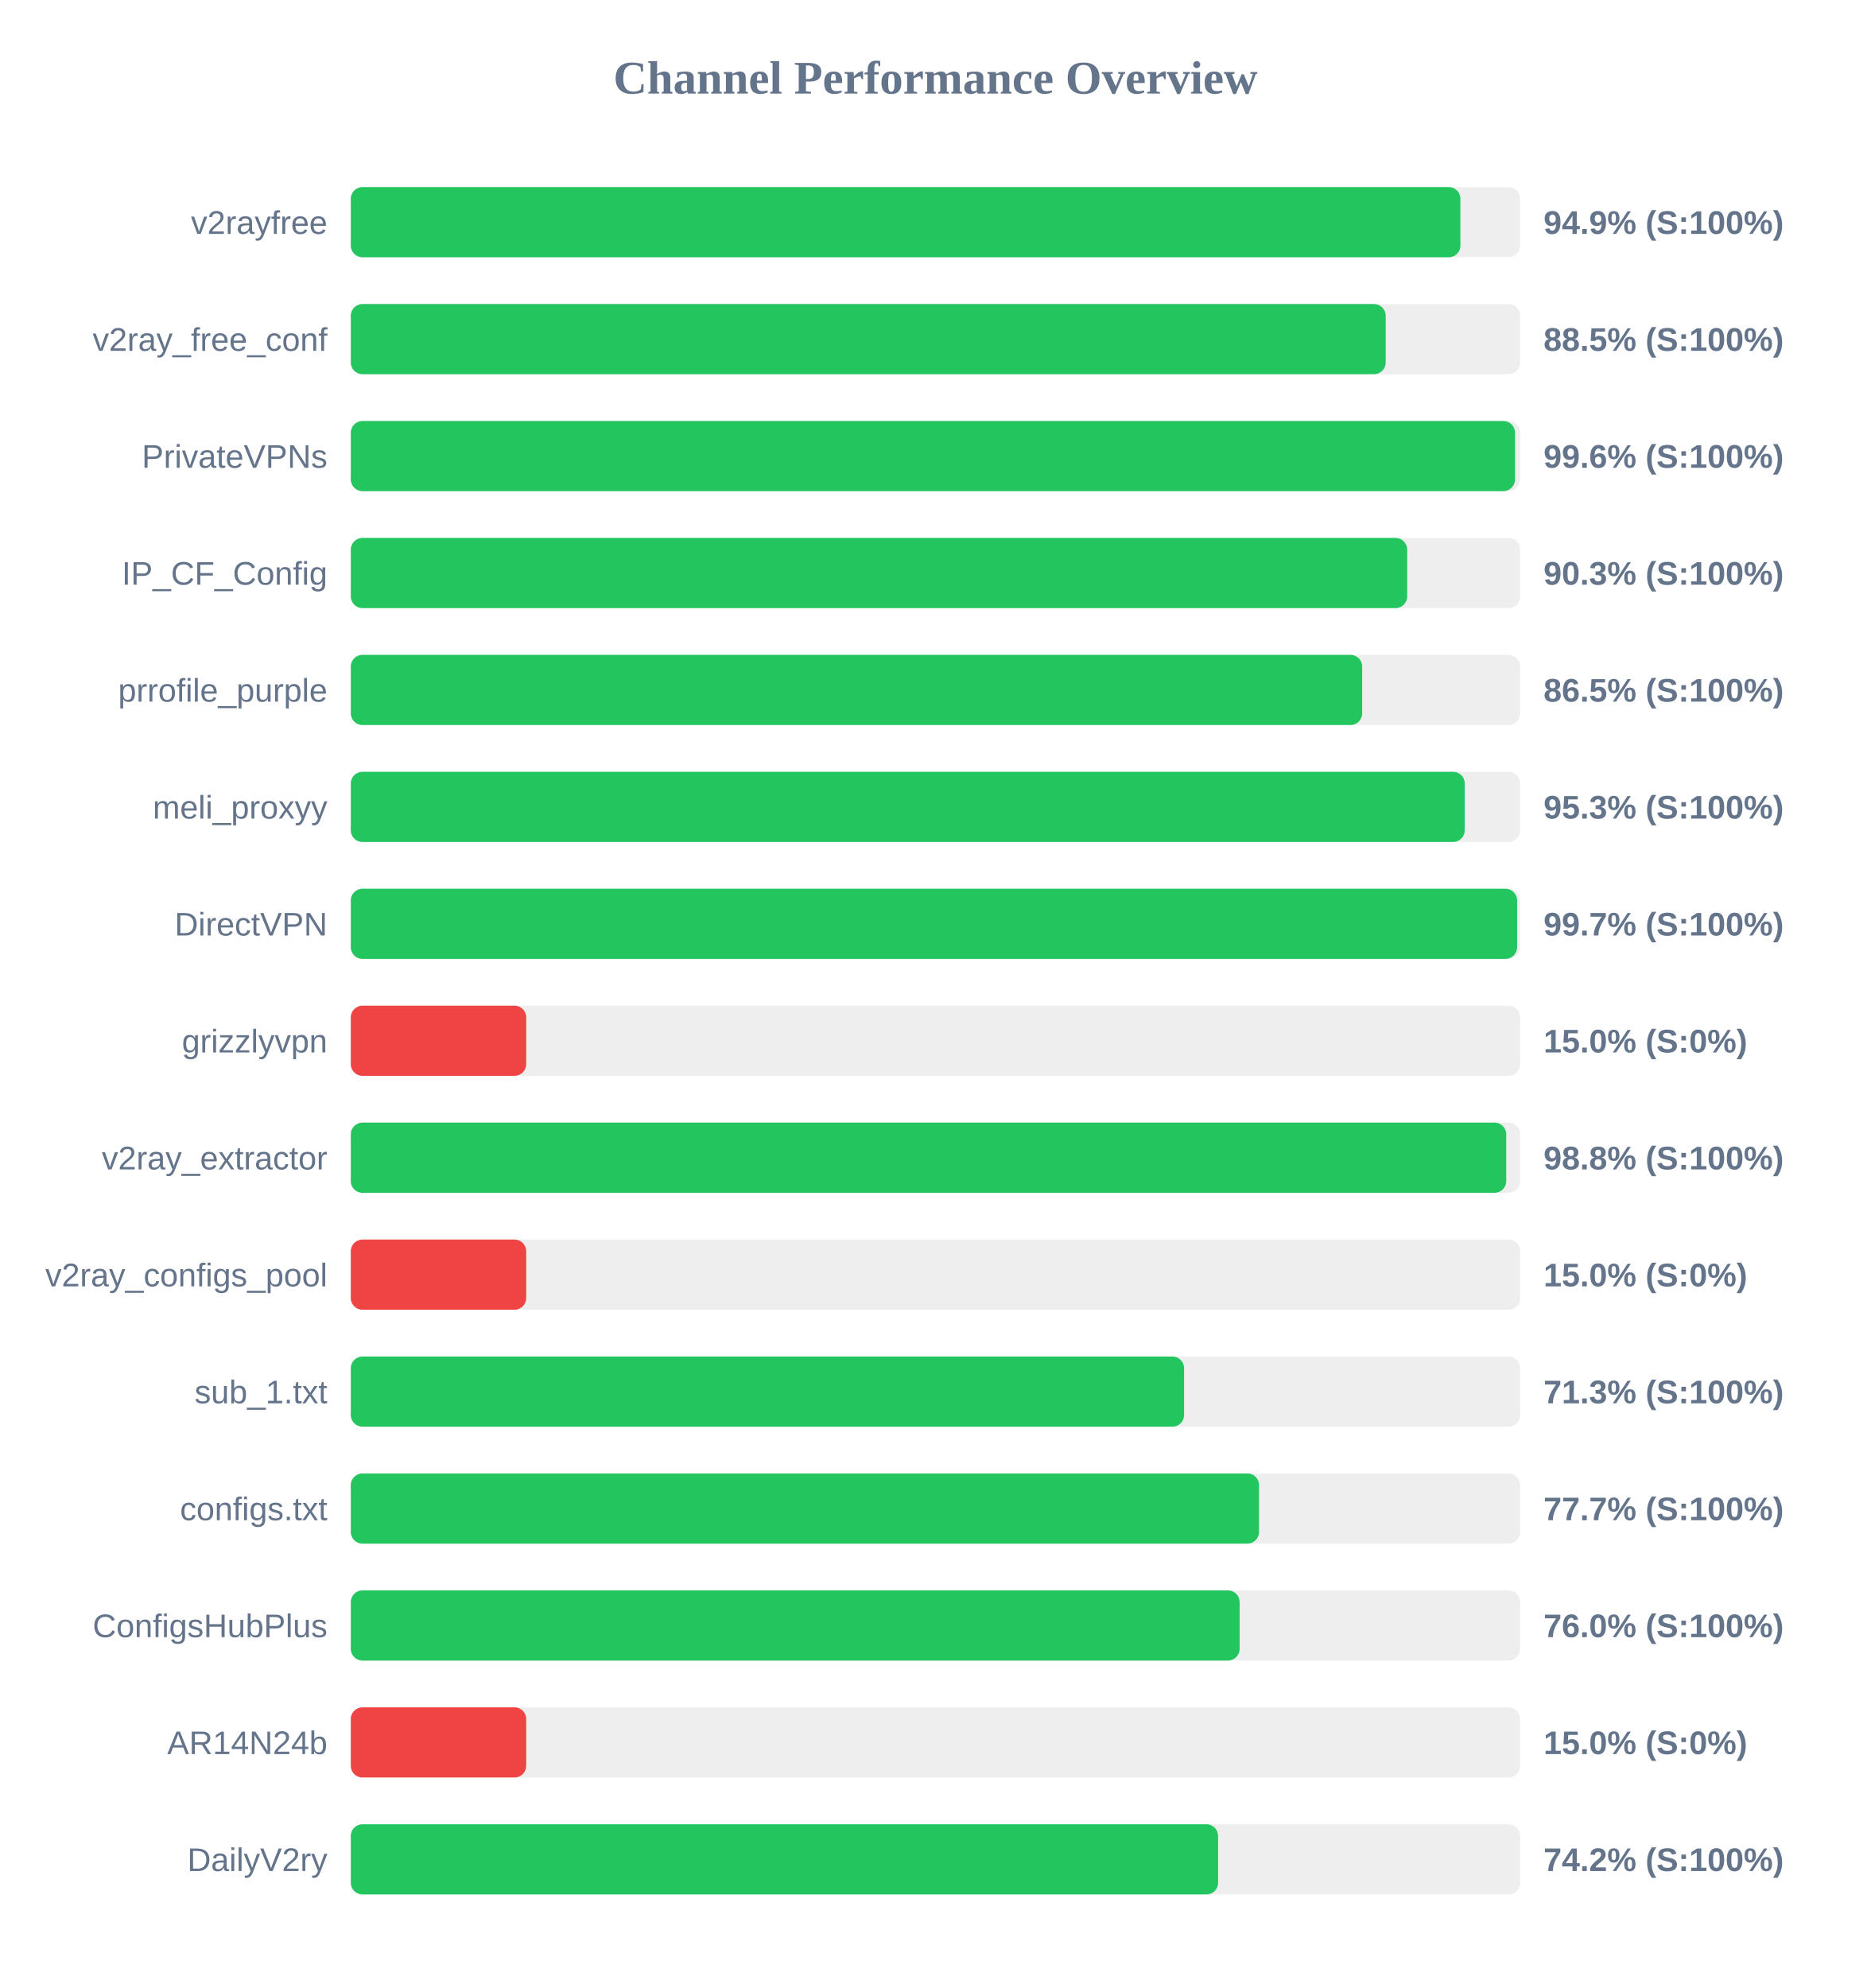
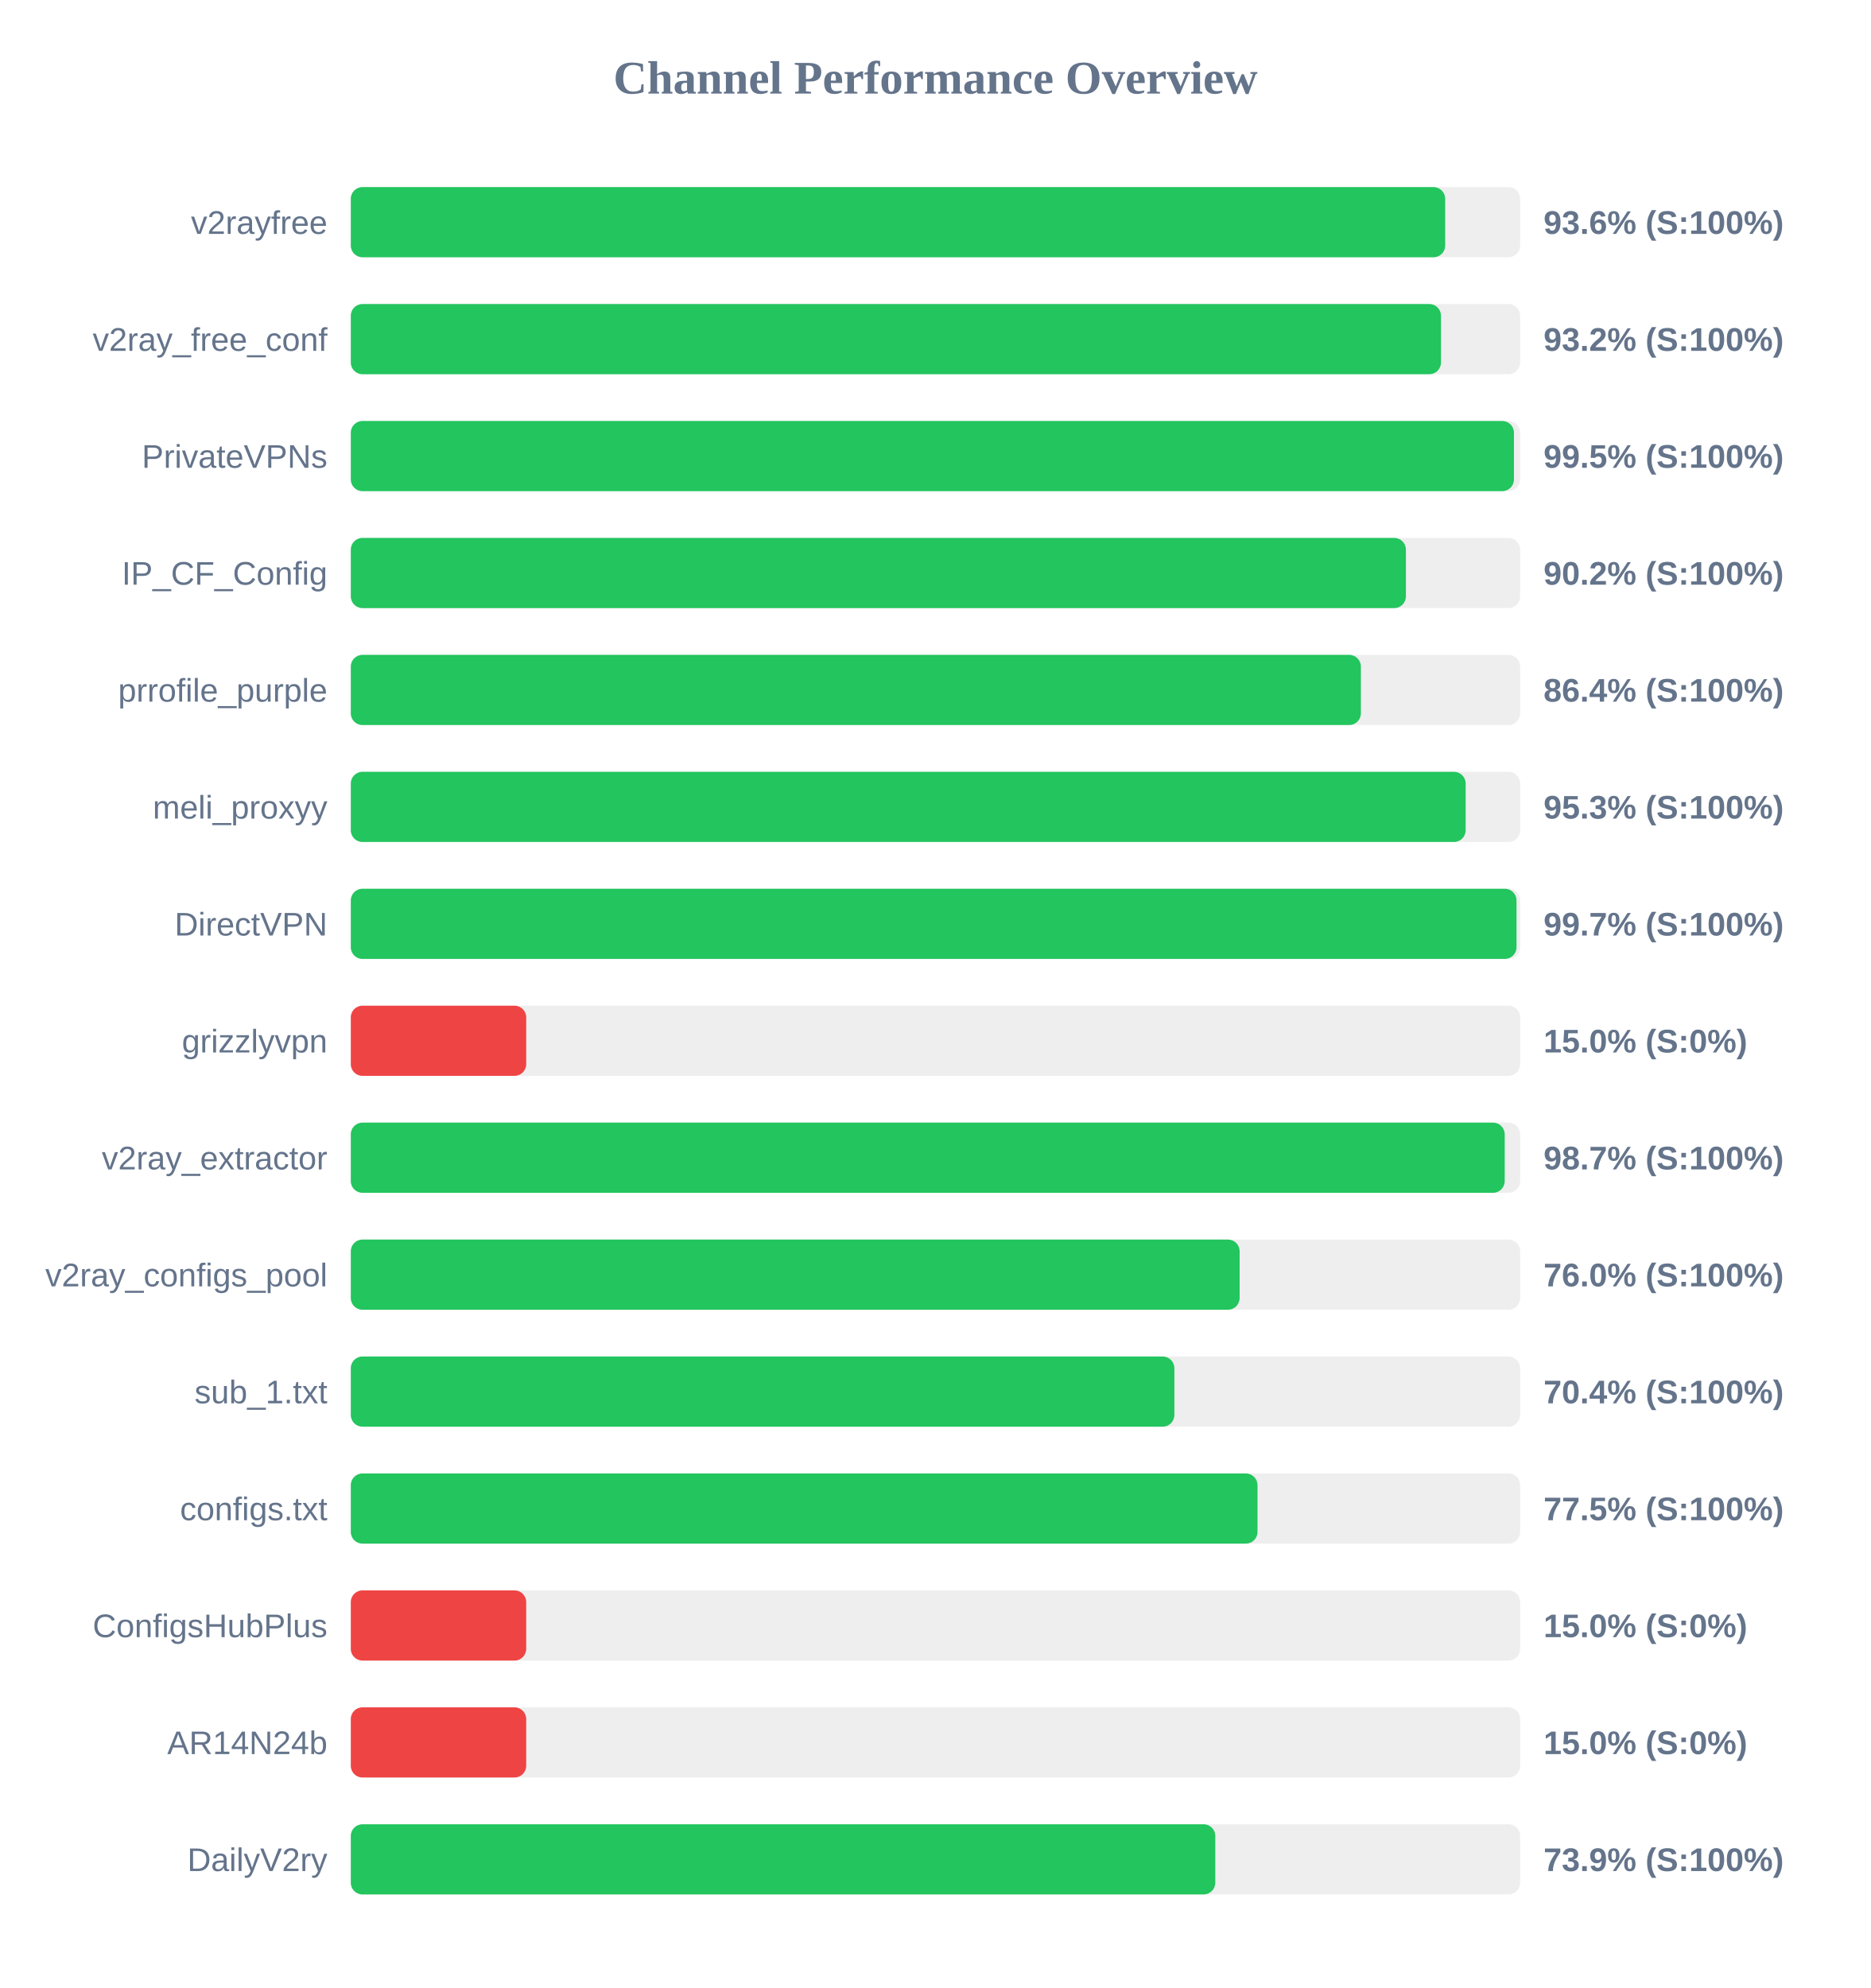
<svg xmlns="http://www.w3.org/2000/svg" width="800" height="850" version="1.1">
  <style>
        .row { font: 14px Arial; fill: #64748b; }
        .score { font: bold 14px Arial; fill: #64748b; }
    </style>
  <text x="400" y="40" text-anchor="middle" font-size="20px" font-weight="bold" fill="#64748b">Channel Performance Overview</text>
  <rect x="150" y="80" width="500" height="30" fill="#eee" rx="5" />
-   <rect x="150" y="80" width="474.45" height="30" fill="#22c55e" rx="5" />
+   <rect x="150" y="80" width="467.95" height="30" fill="#22c55e" rx="5" />
  <text x="140" y="100" text-anchor="end" class="row">v2rayfree</text>
-   <text x="660" y="100" text-anchor="start" class="score">94.9% (S:100%)</text>
+   <text x="660" y="100" text-anchor="start" class="score">93.6% (S:100%)</text>
  <rect x="150" y="130" width="500" height="30" fill="#eee" rx="5" />
-   <rect x="150" y="130" width="442.5" height="30" fill="#22c55e" rx="5" />
+   <rect x="150" y="130" width="466.15" height="30" fill="#22c55e" rx="5" />
  <text x="140" y="150" text-anchor="end" class="row">v2ray_free_conf</text>
-   <text x="660" y="150" text-anchor="start" class="score">88.5% (S:100%)</text>
+   <text x="660" y="150" text-anchor="start" class="score">93.2% (S:100%)</text>
  <rect x="150" y="180" width="500" height="30" fill="#eee" rx="5" />
-   <rect x="150" y="180" width="497.8" height="30" fill="#22c55e" rx="5" />
+   <rect x="150" y="180" width="497.35" height="30" fill="#22c55e" rx="5" />
  <text x="140" y="200" text-anchor="end" class="row">PrivateVPNs</text>
-   <text x="660" y="200" text-anchor="start" class="score">99.6% (S:100%)</text>
+   <text x="660" y="200" text-anchor="start" class="score">99.5% (S:100%)</text>
  <rect x="150" y="230" width="500" height="30" fill="#eee" rx="5" />
-   <rect x="150" y="230" width="451.7" height="30" fill="#22c55e" rx="5" />
+   <rect x="150" y="230" width="451.15" height="30" fill="#22c55e" rx="5" />
  <text x="140" y="250" text-anchor="end" class="row">IP_CF_Config</text>
-   <text x="660" y="250" text-anchor="start" class="score">90.3% (S:100%)</text>
+   <text x="660" y="250" text-anchor="start" class="score">90.2% (S:100%)</text>
  <rect x="150" y="280" width="500" height="30" fill="#eee" rx="5" />
-   <rect x="150" y="280" width="432.45" height="30" fill="#22c55e" rx="5" />
+   <rect x="150" y="280" width="431.9" height="30" fill="#22c55e" rx="5" />
  <text x="140" y="300" text-anchor="end" class="row">prrofile_purple</text>
-   <text x="660" y="300" text-anchor="start" class="score">86.5% (S:100%)</text>
+   <text x="660" y="300" text-anchor="start" class="score">86.4% (S:100%)</text>
  <rect x="150" y="330" width="500" height="30" fill="#eee" rx="5" />
-   <rect x="150" y="330" width="476.3" height="30" fill="#22c55e" rx="5" />
+   <rect x="150" y="330" width="476.7" height="30" fill="#22c55e" rx="5" />
  <text x="140" y="350" text-anchor="end" class="row">meli_proxyy</text>
  <text x="660" y="350" text-anchor="start" class="score">95.3% (S:100%)</text>
  <rect x="150" y="380" width="500" height="30" fill="#eee" rx="5" />
-   <rect x="150" y="380" width="498.7" height="30" fill="#22c55e" rx="5" />
+   <rect x="150" y="380" width="498.45" height="30" fill="#22c55e" rx="5" />
  <text x="140" y="400" text-anchor="end" class="row">DirectVPN</text>
  <text x="660" y="400" text-anchor="start" class="score">99.7% (S:100%)</text>
  <rect x="150" y="430" width="500" height="30" fill="#eee" rx="5" />
  <rect x="150" y="430" width="75.0" height="30" fill="#ef4444" rx="5" />
  <text x="140" y="450" text-anchor="end" class="row">grizzlyvpn</text>
  <text x="660" y="450" text-anchor="start" class="score">15.0% (S:0%)</text>
  <rect x="150" y="480" width="500" height="30" fill="#eee" rx="5" />
-   <rect x="150" y="480" width="494.05" height="30" fill="#22c55e" rx="5" />
+   <rect x="150" y="480" width="493.4" height="30" fill="#22c55e" rx="5" />
  <text x="140" y="500" text-anchor="end" class="row">v2ray_extractor</text>
-   <text x="660" y="500" text-anchor="start" class="score">98.8% (S:100%)</text>
+   <text x="660" y="500" text-anchor="start" class="score">98.7% (S:100%)</text>
  <rect x="150" y="530" width="500" height="30" fill="#eee" rx="5" />
-   <rect x="150" y="530" width="75.0" height="30" fill="#ef4444" rx="5" />
+   <rect x="150" y="530" width="380.05" height="30" fill="#22c55e" rx="5" />
  <text x="140" y="550" text-anchor="end" class="row">v2ray_configs_pool</text>
-   <text x="660" y="550" text-anchor="start" class="score">15.0% (S:0%)</text>
+   <text x="660" y="550" text-anchor="start" class="score">76.0% (S:100%)</text>
  <rect x="150" y="580" width="500" height="30" fill="#eee" rx="5" />
-   <rect x="150" y="580" width="356.3" height="30" fill="#22c55e" rx="5" />
+   <rect x="150" y="580" width="352.15" height="30" fill="#22c55e" rx="5" />
  <text x="140" y="600" text-anchor="end" class="row">sub_1.txt</text>
-   <text x="660" y="600" text-anchor="start" class="score">71.3% (S:100%)</text>
+   <text x="660" y="600" text-anchor="start" class="score">70.4% (S:100%)</text>
  <rect x="150" y="630" width="500" height="30" fill="#eee" rx="5" />
-   <rect x="150" y="630" width="388.35" height="30" fill="#22c55e" rx="5" />
+   <rect x="150" y="630" width="387.7" height="30" fill="#22c55e" rx="5" />
  <text x="140" y="650" text-anchor="end" class="row">configs.txt</text>
-   <text x="660" y="650" text-anchor="start" class="score">77.7% (S:100%)</text>
+   <text x="660" y="650" text-anchor="start" class="score">77.5% (S:100%)</text>
  <rect x="150" y="680" width="500" height="30" fill="#eee" rx="5" />
-   <rect x="150" y="680" width="380.05" height="30" fill="#22c55e" rx="5" />
+   <rect x="150" y="680" width="75.0" height="30" fill="#ef4444" rx="5" />
  <text x="140" y="700" text-anchor="end" class="row">ConfigsHubPlus</text>
-   <text x="660" y="700" text-anchor="start" class="score">76.0% (S:100%)</text>
+   <text x="660" y="700" text-anchor="start" class="score">15.0% (S:0%)</text>
  <rect x="150" y="730" width="500" height="30" fill="#eee" rx="5" />
  <rect x="150" y="730" width="75.0" height="30" fill="#ef4444" rx="5" />
  <text x="140" y="750" text-anchor="end" class="row">AR14N24b</text>
  <text x="660" y="750" text-anchor="start" class="score">15.0% (S:0%)</text>
  <rect x="150" y="780" width="500" height="30" fill="#eee" rx="5" />
-   <rect x="150" y="780" width="370.85" height="30" fill="#22c55e" rx="5" />
+   <rect x="150" y="780" width="369.65" height="30" fill="#22c55e" rx="5" />
  <text x="140" y="800" text-anchor="end" class="row">DailyV2ry</text>
-   <text x="660" y="800" text-anchor="start" class="score">74.2% (S:100%)</text>
+   <text x="660" y="800" text-anchor="start" class="score">73.9% (S:100%)</text>
</svg>
